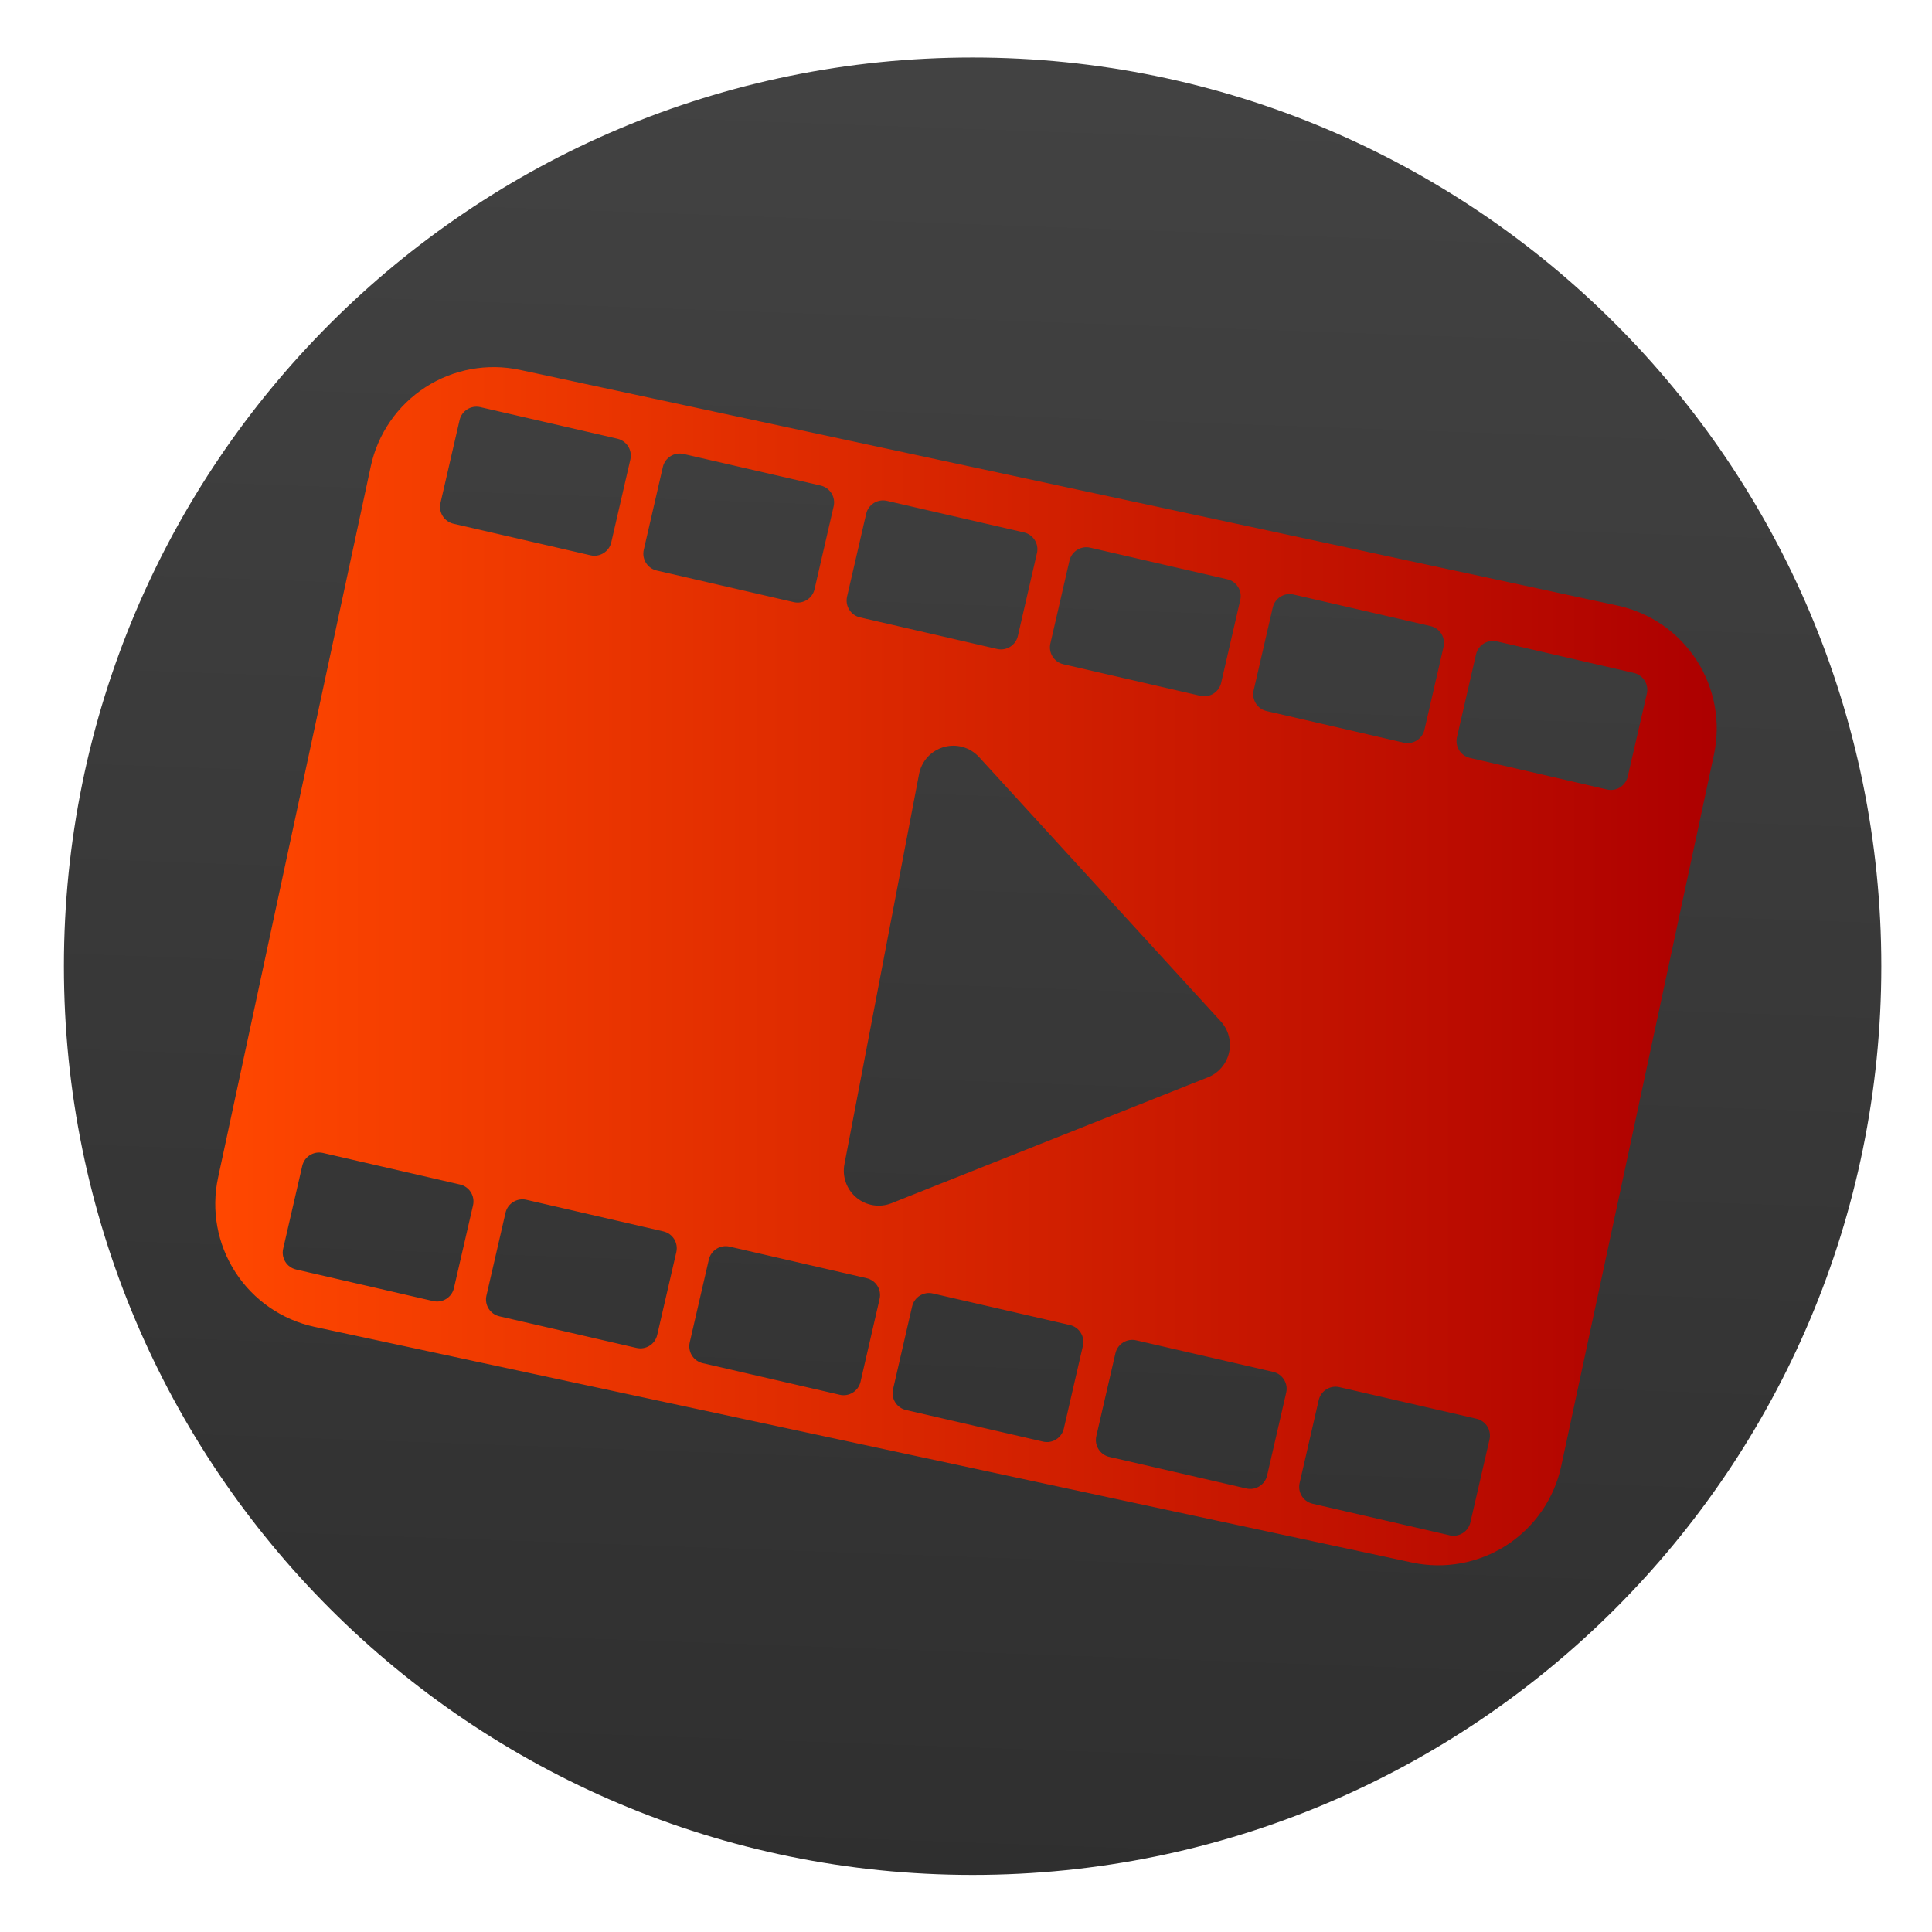
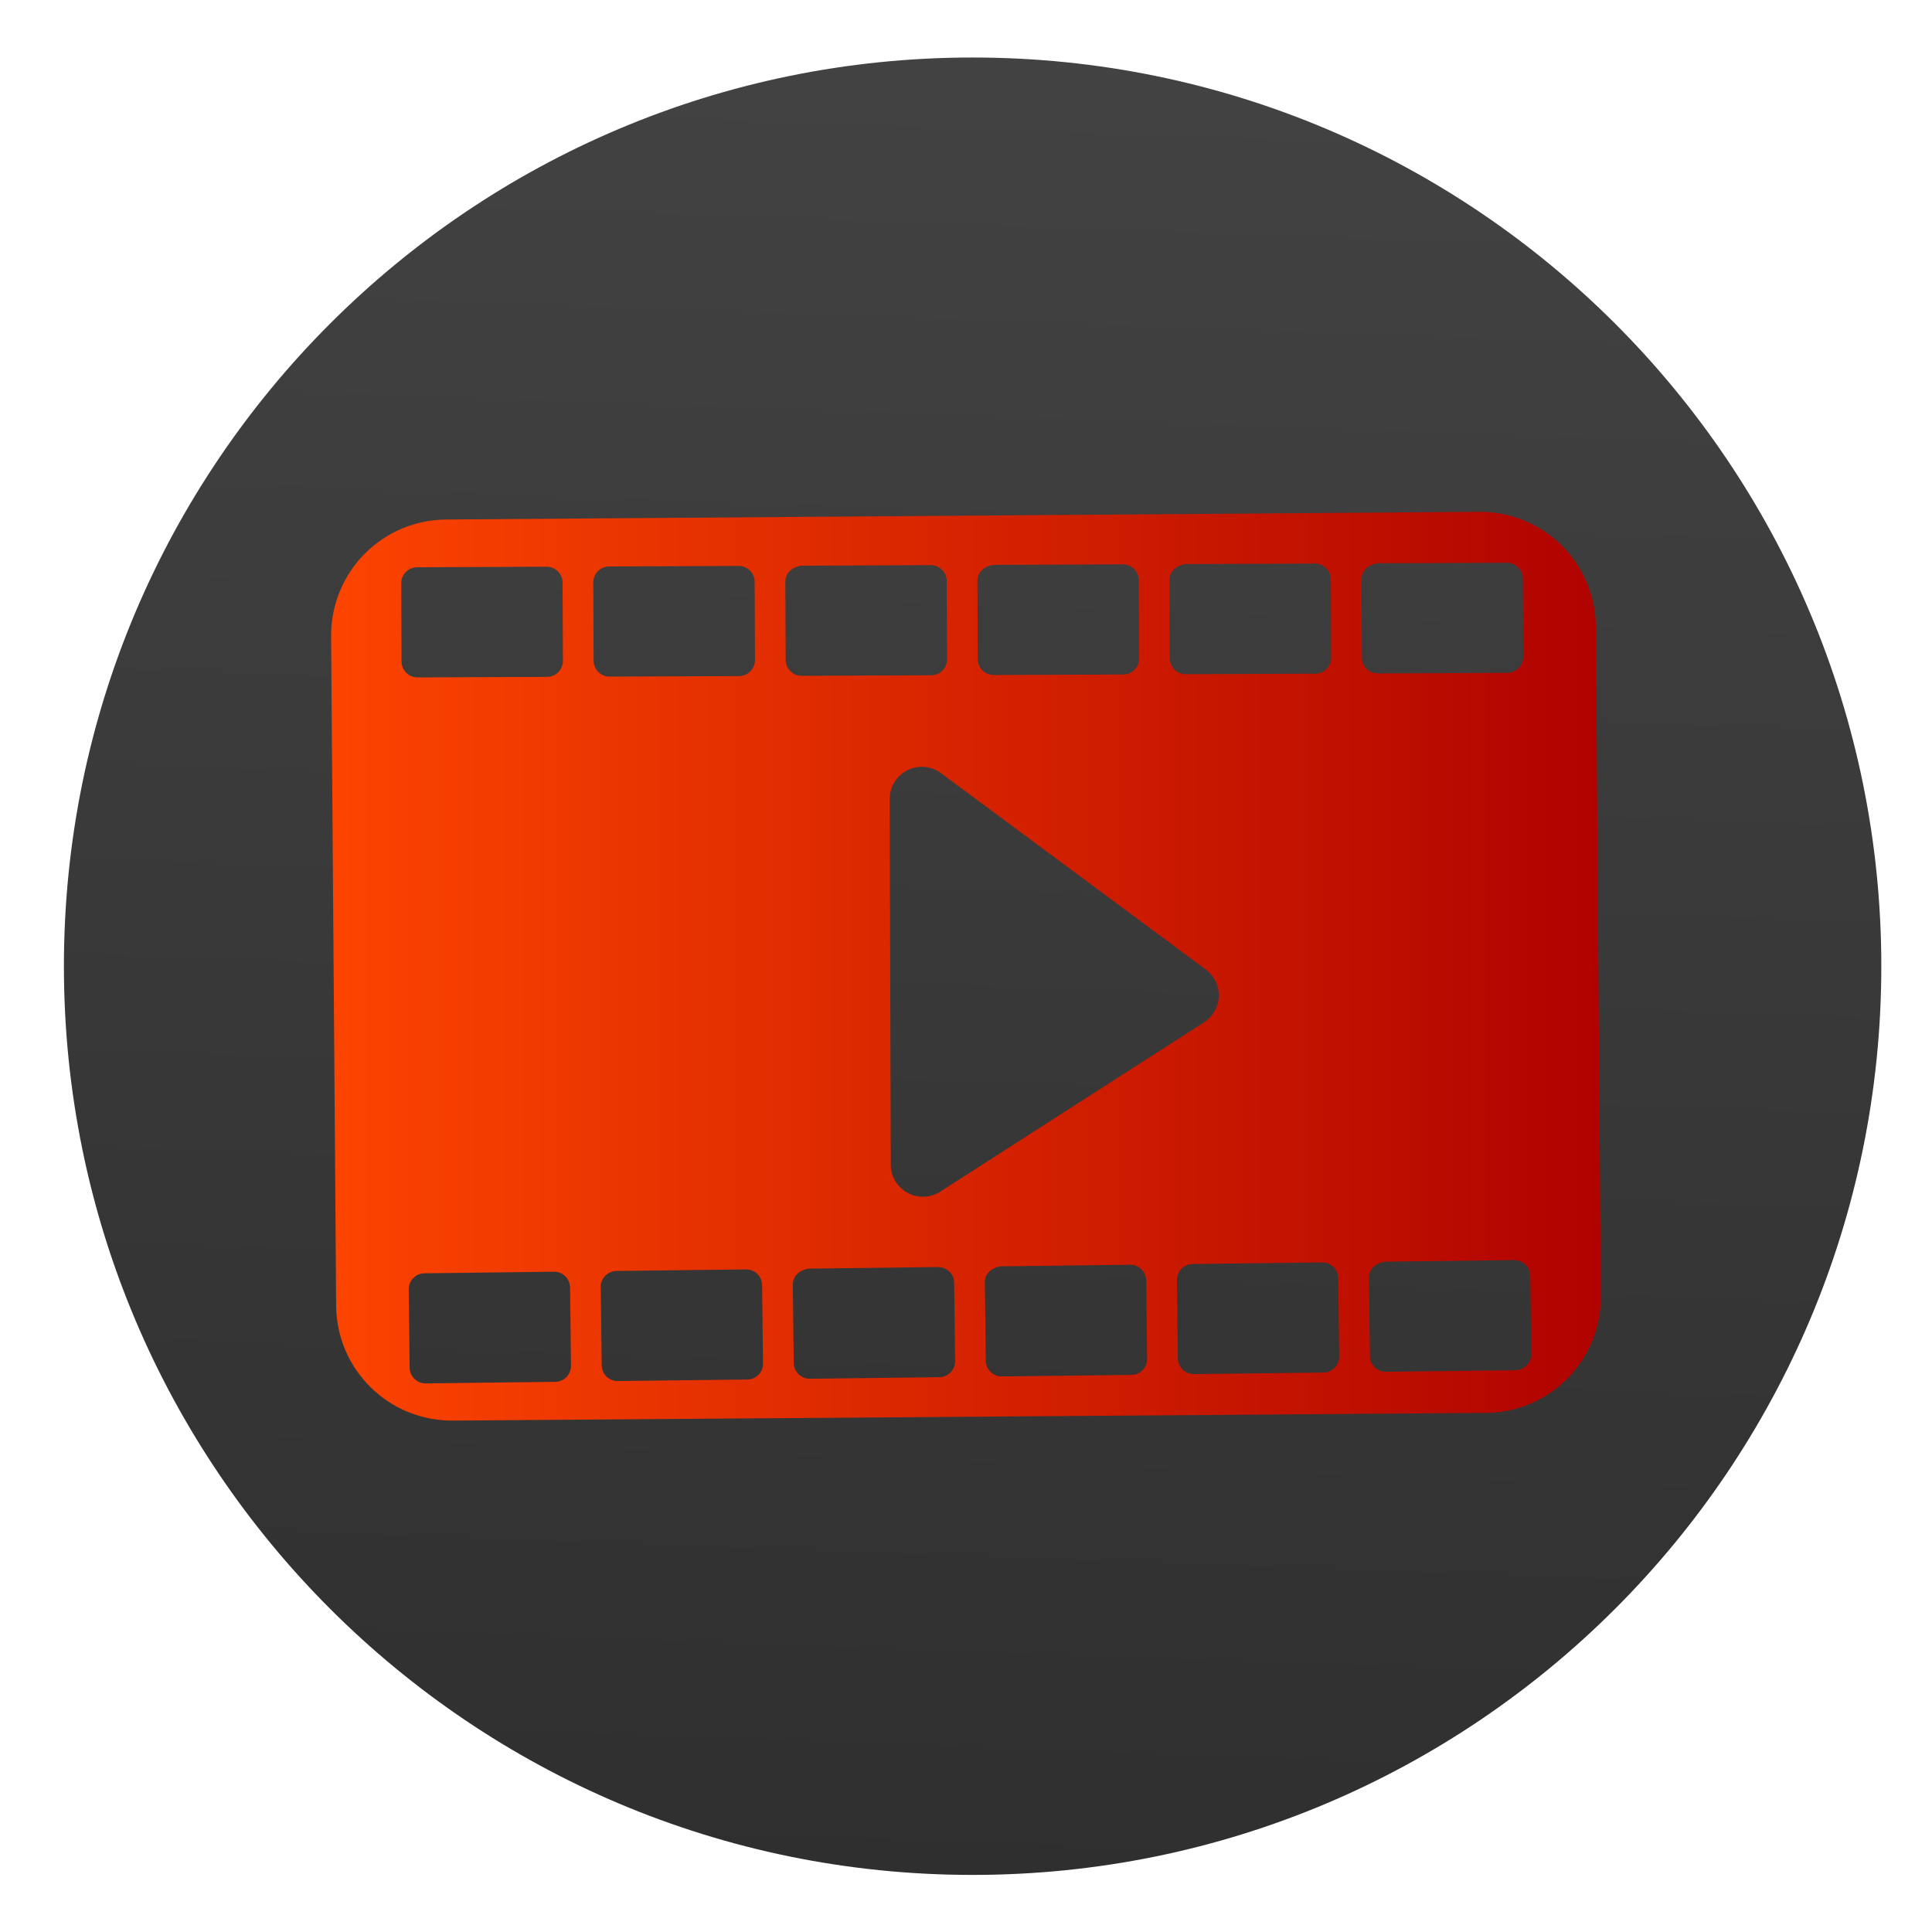
- <svg xmlns="http://www.w3.org/2000/svg" style="clip-rule:evenodd;fill-rule:evenodd;stroke-linejoin:round;stroke-miterlimit:1.414" version="1.1" viewBox="0 0 64 64">
+ <svg xmlns="http://www.w3.org/2000/svg" style="clip-rule:evenodd;fill-rule:evenodd;stroke-linejoin:round;stroke-miterlimit:2" version="1.1" viewBox="0 0 64 64">
  <circle cx="32.219" cy="32.007" r="30.102" style="fill:url(#_Linear1)" />
-   <path d="m56.776 25.004c0.232-1.079 0.026-2.207-0.574-3.134-0.599-0.927-1.542-1.578-2.621-1.81-8.466-1.817-27.889-5.988-36.355-7.806-1.079-0.232-2.207-0.025-3.134 0.574-0.927 0.6-1.578 1.543-1.81 2.622-1.306 6.082-3.752 17.478-5.058 23.56-0.232 1.08-0.026 2.207 0.574 3.134 0.599 0.927 1.542 1.578 2.621 1.81 8.466 1.818 27.889 5.988 36.355 7.806 1.079 0.232 2.207 0.025 3.134-0.574s1.578-1.542 1.81-2.622c1.306-6.082 3.752-17.478 5.058-23.56zm-12.405 20.948l4.541 1.046c0.308 0.071 0.5 0.379 0.43 0.686l-0.633 2.746c-0.071 0.307-0.378 0.5-0.687 0.429l-4.541-1.046c-0.308-0.071-0.501-0.379-0.429-0.687l0.632-2.745c0.071-0.308 0.379-0.501 0.687-0.429zm-6.734-1.552l4.54 1.046c0.309 0.071 0.501 0.379 0.43 0.687l-0.632 2.745c-0.072 0.308-0.379 0.5-0.687 0.43l-4.541-1.047c-0.308-0.071-0.501-0.379-0.43-0.687l0.633-2.745c0.071-0.308 0.378-0.501 0.687-0.429zm-6.735-1.552l4.541 1.046c0.308 0.071 0.501 0.379 0.43 0.687l-0.633 2.745c-0.071 0.308-0.379 0.501-0.686 0.43l-4.542-1.047c-0.308-0.071-0.5-0.378-0.429-0.687l0.632-2.744c0.072-0.309 0.379-0.501 0.687-0.43zm-6.734-1.552l4.541 1.046c0.308 0.072 0.501 0.379 0.429 0.687l-0.632 2.745c-0.071 0.308-0.379 0.501-0.687 0.43l-4.541-1.047c-0.308-0.071-0.5-0.378-0.43-0.686l0.633-2.745c0.071-0.308 0.378-0.501 0.687-0.43zm-6.734-1.552l4.54 1.047c0.308 0.07 0.501 0.378 0.43 0.687l-0.633 2.744c-0.07 0.309-0.378 0.501-0.686 0.43l-4.541-1.047c-0.308-0.07-0.501-0.378-0.43-0.686l0.632-2.745c0.071-0.308 0.379-0.5 0.688-0.43zm-6.735-1.551l4.541 1.046c0.308 0.071 0.5 0.379 0.43 0.687l-0.633 2.745c-0.071 0.308-0.379 0.5-0.687 0.429l-4.541-1.046c-0.308-0.071-0.5-0.379-0.429-0.687l0.632-2.745c0.071-0.308 0.379-0.5 0.687-0.429zm18.836 1.664c-0.392 0.156-0.838 0.086-1.163-0.183s-0.478-0.694-0.399-1.108c0.623-3.257 1.827-9.552 2.472-12.925 0.083-0.429 0.4-0.775 0.821-0.894 0.42-0.12 0.872 9e-3 1.167 0.332 2.178 2.381 6.085 6.654 8.006 8.754 0.257 0.28 0.359 0.669 0.274 1.039s-0.346 0.675-0.699 0.815c-2.564 1.02-7.672 3.053-10.479 4.17zm20.048-18.611l4.541 1.046c0.308 0.071 0.5 0.379 0.43 0.687l-0.633 2.745c-0.071 0.308-0.378 0.501-0.687 0.429l-4.541-1.046c-0.308-0.071-0.501-0.379-0.429-0.687l0.632-2.745c0.071-0.308 0.379-0.5 0.687-0.429zm-6.734-1.552l4.541 1.046c0.308 0.071 0.5 0.379 0.429 0.687l-0.632 2.745c-0.072 0.308-0.379 0.501-0.687 0.43l-4.541-1.047c-0.308-0.07-0.501-0.379-0.43-0.686l0.633-2.746c0.071-0.307 0.379-0.5 0.687-0.429zm-6.735-1.552l4.541 1.047c0.308 0.07 0.501 0.378 0.43 0.686l-0.633 2.745c-0.071 0.308-0.378 0.501-0.686 0.43l-4.541-1.046c-0.309-0.071-0.501-0.379-0.43-0.687l0.632-2.745c0.072-0.308 0.379-0.501 0.687-0.43zm-6.734-1.551l4.541 1.046c0.308 0.071 0.501 0.379 0.429 0.686l-0.632 2.746c-0.071 0.307-0.379 0.5-0.687 0.429l-4.541-1.046c-0.308-0.071-0.5-0.379-0.43-0.687l0.633-2.745c0.071-0.308 0.378-0.501 0.687-0.429zm-6.734-1.552l4.54 1.046c0.309 0.071 0.501 0.379 0.43 0.687l-0.633 2.745c-0.07 0.308-0.378 0.5-0.686 0.43l-4.541-1.047c-0.308-0.071-0.501-0.378-0.43-0.687l0.632-2.744c0.072-0.309 0.379-0.501 0.688-0.43zm-6.735-1.552l4.541 1.046c0.308 0.072 0.501 0.379 0.43 0.687l-0.633 2.745c-0.07 0.308-0.379 0.501-0.687 0.43l-4.541-1.046c-0.308-0.072-0.5-0.379-0.429-0.688l0.632-2.744c0.071-0.309 0.379-0.501 0.687-0.43z" style="fill:url(#_Linear2)" />
+   <path d="m52.865 20.759c-8e-3 -1.016-0.418-1.988-1.143-2.701-0.724-0.714-1.701-1.11-2.717-1.103-7.972 0.06-26.26 0.196-34.232 0.255-1.016 8e-3 -1.988 0.419-2.701 1.143s-1.11 1.702-1.103 2.718c0.043 5.727 0.124 16.457 0.166 22.184 8e-3 1.017 0.418 1.988 1.143 2.701 0.724 0.714 1.701 1.11 2.717 1.103 7.972-0.059 26.26-0.196 34.232-0.255 1.016-8e-3 1.988-0.419 2.701-1.143 0.714-0.723 1.11-1.701 1.103-2.718-0.043-5.727-0.124-16.457-0.166-22.184zm-38.805 21.421l4.29-0.053c0.291-3e-3 0.529 0.231 0.534 0.522l0.031 2.593c3e-3 0.291-0.231 0.53-0.522 0.533l-4.289 0.052c-0.291 4e-3 -0.53-0.23-0.534-0.521l-0.031-2.593c-4e-3 -0.291 0.23-0.53 0.521-0.533zm6.362-0.078l4.289-0.051c0.291-5e-3 0.531 0.229 0.534 0.521l0.031 2.592c5e-3 0.292-0.229 0.531-0.52 0.534l-4.29 0.051c-0.291 5e-3 -0.53-0.229-0.534-0.52l-0.032-2.593c-3e-3 -0.291 0.23-0.529 0.522-0.534zm6.362-0.077l4.29-0.052c0.291-3e-3 0.53 0.23 0.533 0.521l0.032 2.593c3e-3 0.291-0.23 0.531-0.521 0.534l-4.29 0.052c-0.291 3e-3 -0.53-0.23-0.534-0.52l-0.031-2.594c-3e-3 -0.26 0.182-0.479 0.521-0.534zm6.361-0.076l4.29-0.053c0.291-3e-3 0.531 0.23 0.534 0.521l0.031 2.594c4e-3 0.291-0.23 0.53-0.52 0.534l-4.291 0.051c-0.291 4e-3 -0.529-0.229-0.533-0.521l-0.032-2.592c-2e-3 -0.262 0.184-0.48 0.521-0.534zm6.363-0.077l4.289-0.052c0.292-4e-3 0.53 0.23 0.534 0.521l0.032 2.593c2e-3 0.291-0.231 0.53-0.521 0.534l-4.29 0.051c-0.291 4e-3 -0.531-0.23-0.534-0.521l-0.031-2.593c-4e-3 -0.291 0.229-0.53 0.521-0.533zm6.361-0.077l4.29-0.052c0.291-4e-3 0.53 0.23 0.534 0.52l0.031 2.594c4e-3 0.29-0.229 0.53-0.521 0.533l-4.29 0.053c-0.291 3e-3 -0.53-0.23-0.533-0.522l-0.032-2.593c-3e-3 -0.26 0.184-0.479 0.521-0.533zm-14.723-2.32c-0.327 0.21-0.742 0.225-1.083 0.039s-0.554-0.543-0.555-0.931c-9e-3 -3.053-0.026-8.954-0.035-12.115 0-0.403 0.225-0.771 0.585-0.952 0.359-0.183 0.79-0.145 1.113 0.095 2.386 1.769 6.667 4.945 8.772 6.506 0.281 0.208 0.442 0.542 0.43 0.891s-0.194 0.671-0.489 0.859l-8.738 5.608zm-17.329-20.684l4.29-0.018c0.291 0 0.528 0.235 0.529 0.526l0.011 2.593c2e-3 0.291-0.235 0.529-0.525 0.53l-4.291 0.018c-0.291 0-0.527-0.234-0.529-0.526l-0.011-2.593c-1e-3 -0.292 0.235-0.528 0.526-0.53zm6.362-0.026l4.29-0.018c0.291-1e-3 0.528 0.235 0.53 0.526l0.01 2.593c2e-3 0.291-0.234 0.528-0.525 0.53l-4.29 0.017c-0.291 1e-3 -0.528-0.233-0.53-0.525l-0.011-2.593c0-0.292 0.235-0.528 0.526-0.53zm6.362-0.026l4.29-0.018c0.291-1e-3 0.529 0.234 0.529 0.525l0.012 2.594c1e-3 0.29-0.235 0.528-0.526 0.529l-4.29 0.018c-0.291 1e-3 -0.528-0.234-0.53-0.525l-0.01-2.594c-1e-3 -0.26 0.186-0.478 0.525-0.529zm6.362-0.027l4.29-0.017c0.291-2e-3 0.529 0.234 0.53 0.525l0.01 2.593c2e-3 0.291-0.233 0.529-0.524 0.53l-4.29 0.018c-0.292 1e-3 -0.529-0.234-0.53-0.525l-0.011-2.594c0-0.26 0.187-0.478 0.525-0.53zm6.363-0.026l4.29-0.018c0.291-1e-3 0.528 0.235 0.529 0.526l0.011 2.593c1e-3 0.291-0.234 0.529-0.525 0.53l-4.29 0.017c-0.291 2e-3 -0.529-0.234-0.53-0.524l-0.01-2.595c-1e-3 -0.259 0.187-0.477 0.525-0.529zm6.362-0.026l4.29-0.018c0.291-1e-3 0.528 0.235 0.53 0.525l0.01 2.594c2e-3 0.291-0.233 0.528-0.525 0.529l-4.29 0.018c-0.291 1e-3 -0.529-0.234-0.529-0.525l-0.011-2.594c-1e-3 -0.26 0.187-0.477 0.525-0.529z" style="fill:url(#_Linear2)" />
  <defs>
-     <linearGradient id="_Linear1" x2="1" gradientTransform="matrix(1.41632,-58.8936,58.8936,1.41632,32.2186,62.1094)" gradientUnits="userSpaceOnUse">
+     <linearGradient id="_Linear1" x2="1" gradientTransform="matrix(1.41632,-58.8936,58.8936,1.41632,144.411,64.8075)" gradientUnits="userSpaceOnUse">
      <stop style="stop-color:#2f2f2f" offset="0" />
      <stop style="stop-color:#424242" offset="1" />
    </linearGradient>
-     <linearGradient id="_Linear2" x2="1" gradientTransform="matrix(49.7385,0,0,39.6914,7.13077,32.0071)" gradientUnits="userSpaceOnUse">
+     <linearGradient id="_Linear2" x2="1" gradientTransform="matrix(45.791,0,0,45.791,9.10454,476.391)" gradientUnits="userSpaceOnUse">
      <stop style="stop-color:#ff4700" offset="0" />
      <stop style="stop-color:#ad0000" offset="1" />
    </linearGradient>
  </defs>
</svg>
